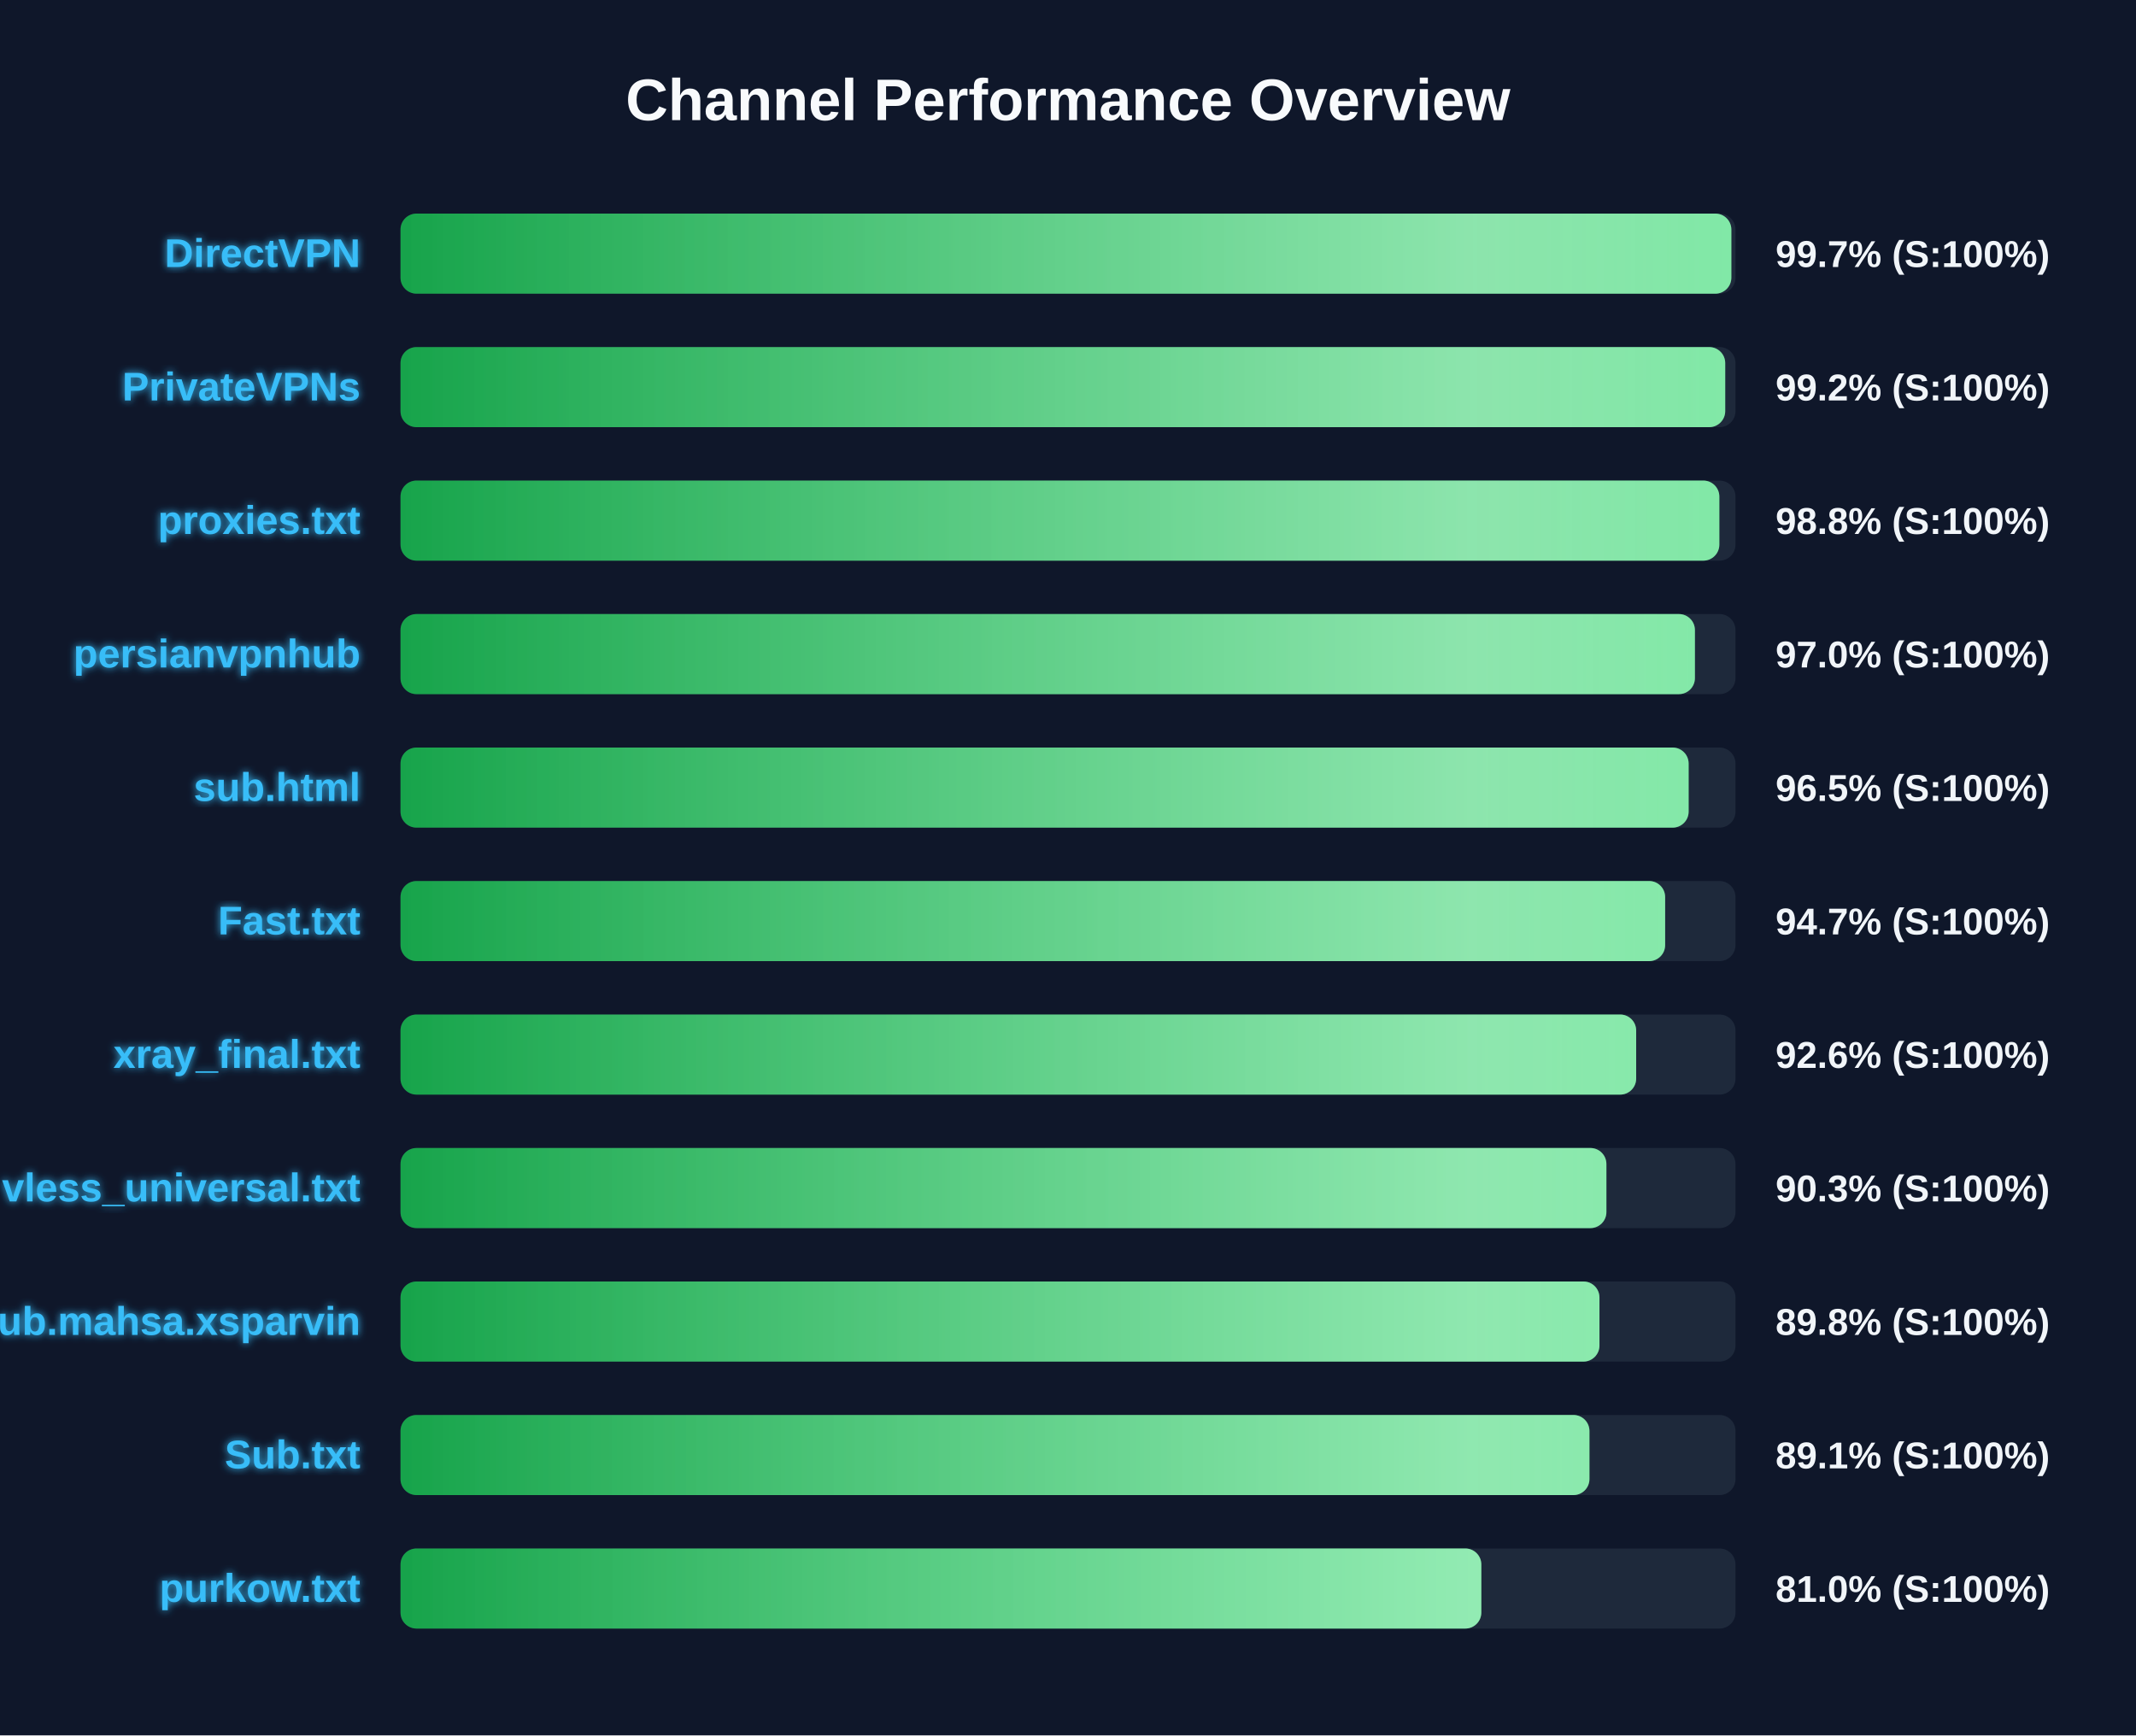
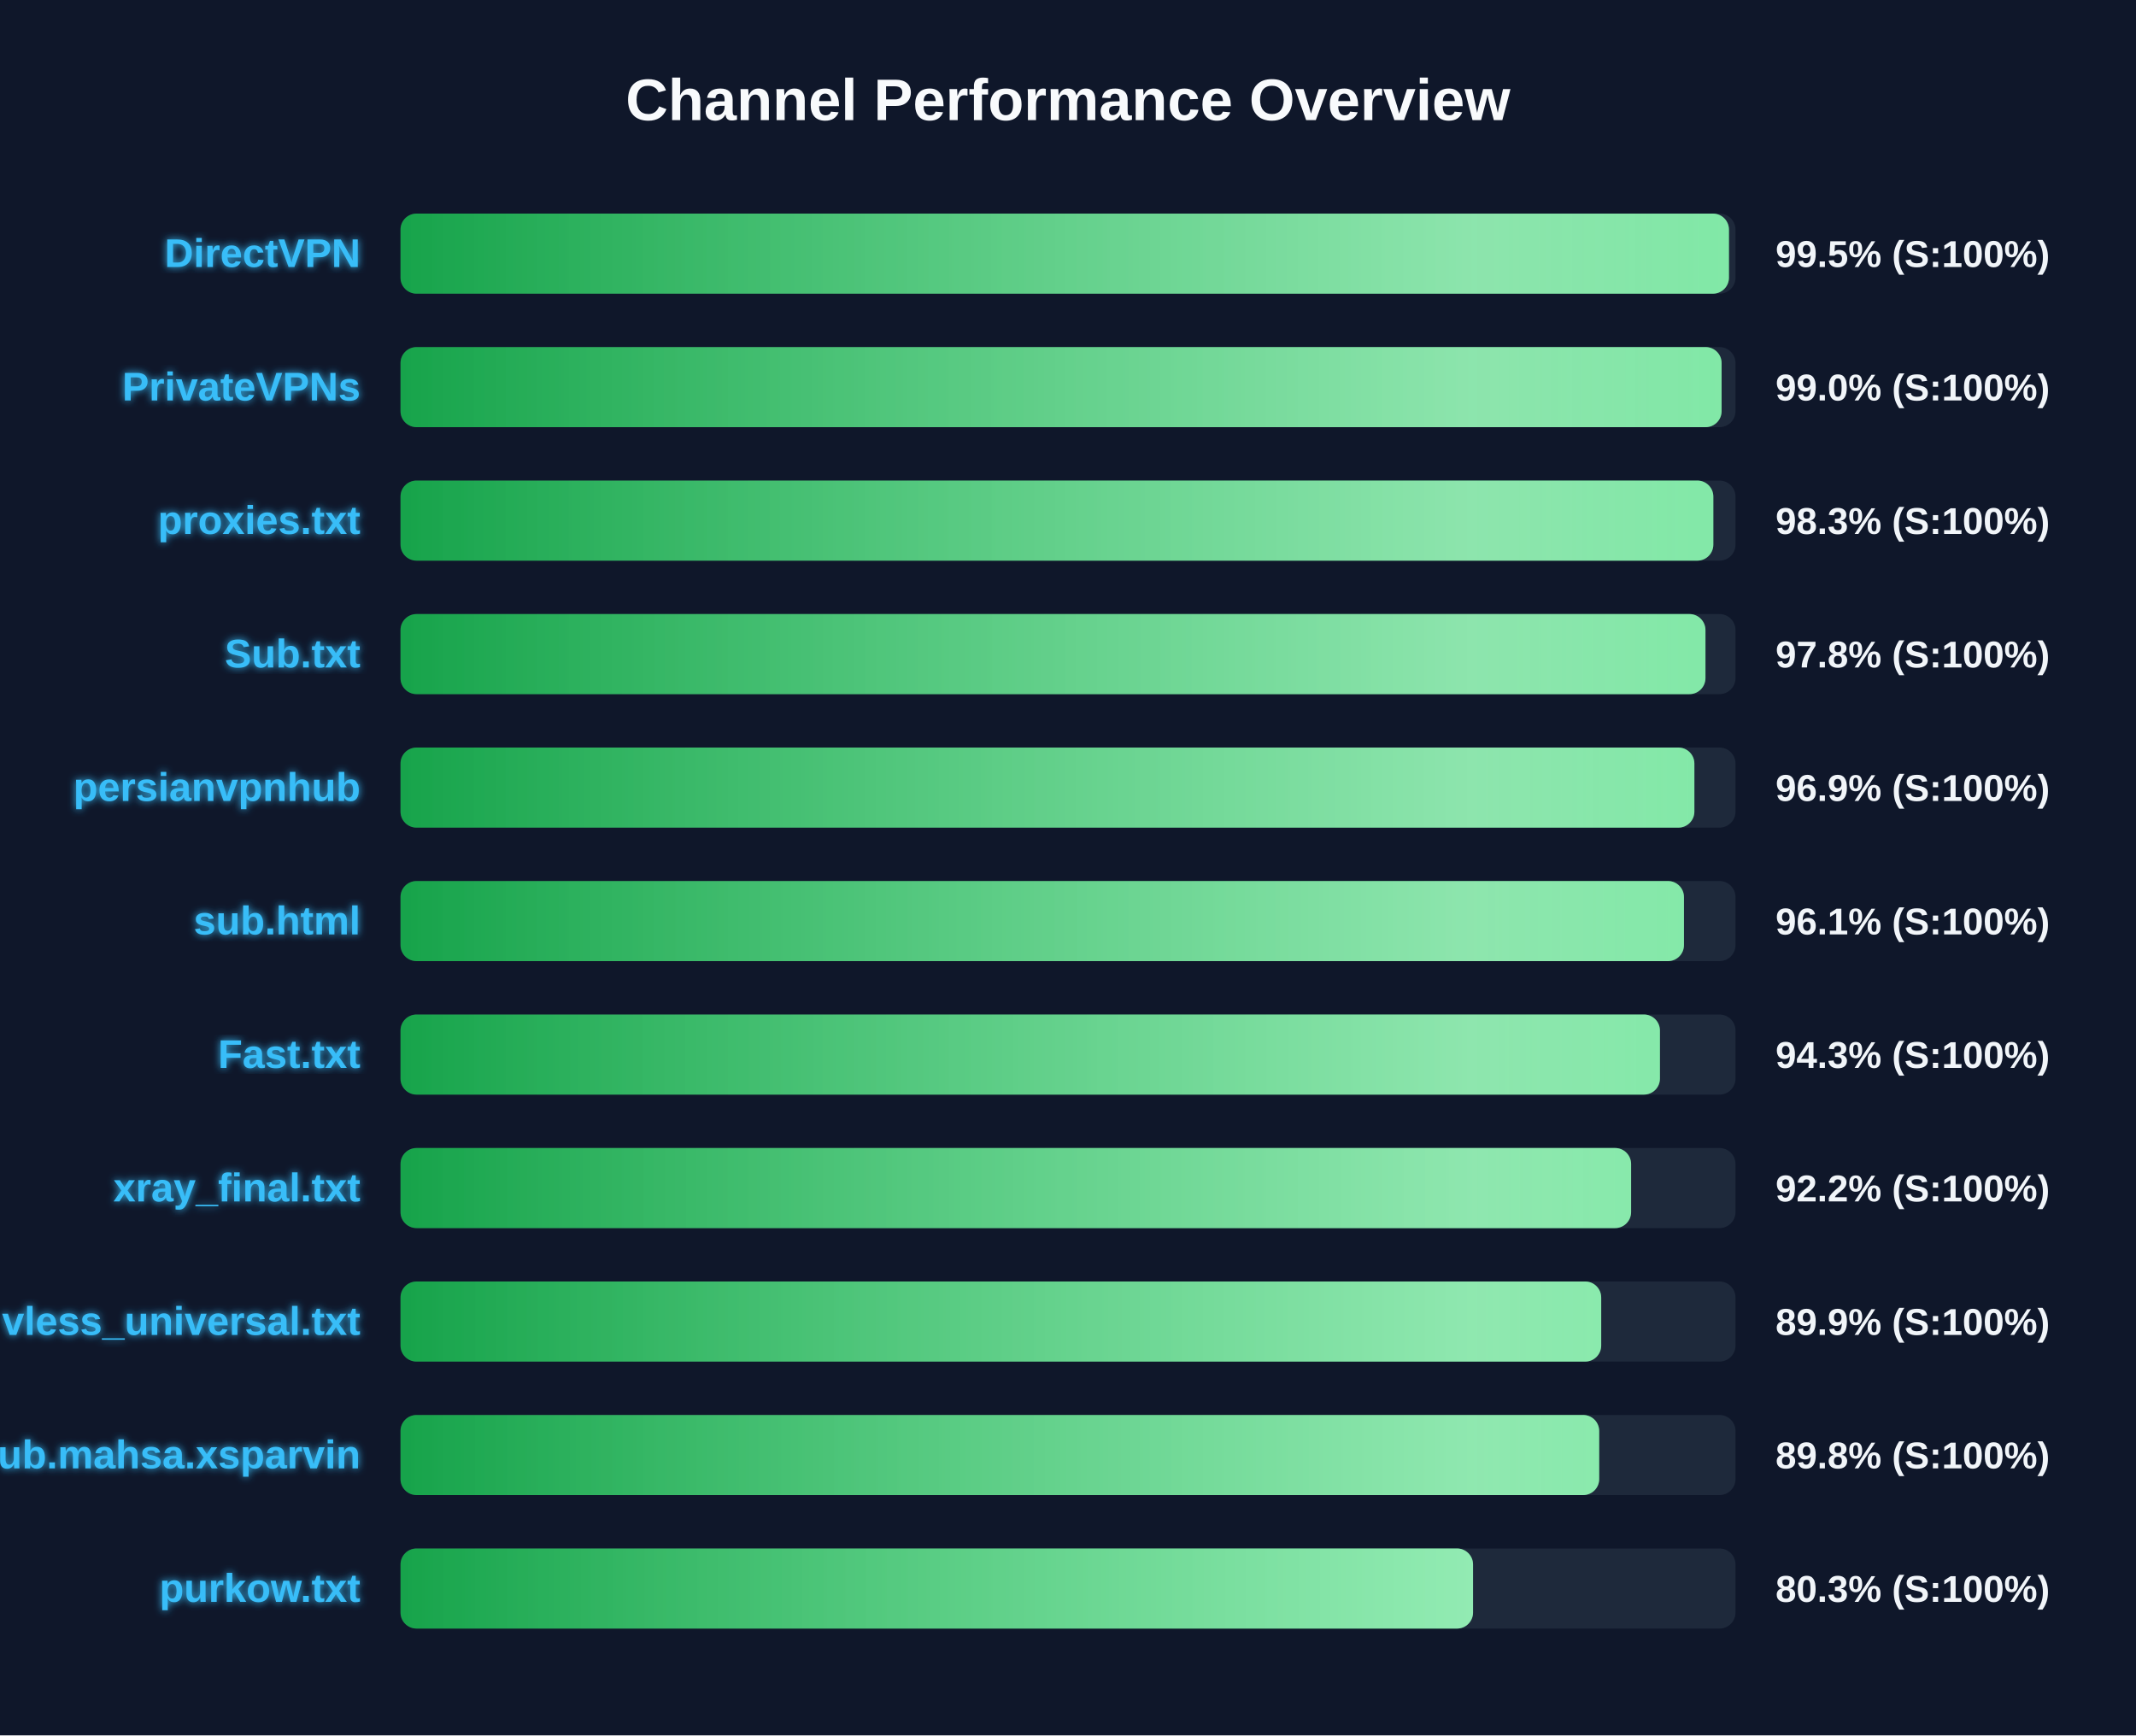
<svg xmlns="http://www.w3.org/2000/svg" width="800" height="650" version="1.1">
  <defs>
    <linearGradient id="grad-green" x1="0%" y1="0%" x2="100%" y2="0%">
      <stop offset="0%" stop-color="#16a34a" />
      <stop offset="100%" stop-color="#4ade80" />
    </linearGradient>
    <linearGradient id="grad-yellow" x1="0%" y1="0%" x2="100%" y2="0%">
      <stop offset="0%" stop-color="#ca8a04" />
      <stop offset="100%" stop-color="#fde047" />
    </linearGradient>
    <linearGradient id="grad-red" x1="0%" y1="0%" x2="100%" y2="0%">
      <stop offset="0%" stop-color="#dc2626" />
      <stop offset="100%" stop-color="#f87171" />
    </linearGradient>
    <linearGradient id="shimmer" x1="0%" y1="0%" x2="100%" y2="0%">
      <stop offset="0%" stop-color="rgba(255,255,255,0)" />
      <stop offset="50%" stop-color="rgba(255,255,255,0.4)" />
      <stop offset="100%" stop-color="rgba(255,255,255,0)" />
    </linearGradient>
    <filter id="glow" x="-20%" y="-20%" width="140%" height="140%">
      <feGaussianBlur stdDeviation="1.5" result="blur" />
      <feComposite in="SourceGraphic" in2="blur" operator="over" />
    </filter>
  </defs>
  <style>
        .bg-rect { fill: #0f172a; }
        .title { font: bold 22px 'Segoe UI', Arial, sans-serif; fill: #f8fafc; }
        .row { font: bold 15px 'Segoe UI', Arial, sans-serif; fill: #38bdf8; filter: url(#glow); }
        .score { font: bold 14px 'Segoe UI', Arial, sans-serif; fill: #f1f5f9; }
        @keyframes shimmer-anim {
            0% { transform: translateX(-100%); }
            100% { transform: translateX(200%); }
        }
        .shimmer-rect {
            animation: shimmer-anim 2.5s infinite linear;
        }
    </style>
  <rect width="100%" height="100%" class="bg-rect" />
  <text x="400" y="45" text-anchor="middle" class="title">Channel Performance Overview</text>
  <rect x="150" y="80" width="500" height="30" fill="#1e293b" rx="6" />
  <clipPath id="clip-0">
-     <rect x="150" y="80" width="498.45" height="30" rx="6" />
+     <rect x="150" y="80" width="497.55" height="30" rx="6" />
  </clipPath>
-   <rect x="150" y="80" width="498.45" height="30" fill="url(#grad-green)" rx="6" />
+   <rect x="150" y="80" width="497.55" height="30" fill="url(#grad-green)" rx="6" />
  <g clip-path="url(#clip-0)">
    <rect x="150" y="80" width="100%" height="30" fill="url(#shimmer)" class="shimmer-rect" />
  </g>
  <text x="135" y="100" text-anchor="end" class="row">DirectVPN</text>
-   <text x="665" y="100" text-anchor="start" class="score">99.7% (S:100%)</text>
+   <text x="665" y="100" text-anchor="start" class="score">99.5% (S:100%)</text>
  <rect x="150" y="130" width="500" height="30" fill="#1e293b" rx="6" />
  <clipPath id="clip-1">
-     <rect x="150" y="130" width="496.15" height="30" rx="6" />
+     <rect x="150" y="130" width="494.8" height="30" rx="6" />
  </clipPath>
-   <rect x="150" y="130" width="496.15" height="30" fill="url(#grad-green)" rx="6" />
+   <rect x="150" y="130" width="494.8" height="30" fill="url(#grad-green)" rx="6" />
  <g clip-path="url(#clip-1)">
    <rect x="150" y="130" width="100%" height="30" fill="url(#shimmer)" class="shimmer-rect" />
  </g>
  <text x="135" y="150" text-anchor="end" class="row">PrivateVPNs</text>
-   <text x="665" y="150" text-anchor="start" class="score">99.2% (S:100%)</text>
+   <text x="665" y="150" text-anchor="start" class="score">99.0% (S:100%)</text>
  <rect x="150" y="180" width="500" height="30" fill="#1e293b" rx="6" />
  <clipPath id="clip-2">
-     <rect x="150" y="180" width="493.95" height="30" rx="6" />
+     <rect x="150" y="180" width="491.7" height="30" rx="6" />
  </clipPath>
-   <rect x="150" y="180" width="493.95" height="30" fill="url(#grad-green)" rx="6" />
+   <rect x="150" y="180" width="491.7" height="30" fill="url(#grad-green)" rx="6" />
  <g clip-path="url(#clip-2)">
    <rect x="150" y="180" width="100%" height="30" fill="url(#shimmer)" class="shimmer-rect" />
  </g>
  <text x="135" y="200" text-anchor="end" class="row">proxies.txt</text>
-   <text x="665" y="200" text-anchor="start" class="score">98.8% (S:100%)</text>
+   <text x="665" y="200" text-anchor="start" class="score">98.3% (S:100%)</text>
  <rect x="150" y="230" width="500" height="30" fill="#1e293b" rx="6" />
  <clipPath id="clip-3">
-     <rect x="150" y="230" width="484.8" height="30" rx="6" />
+     <rect x="150" y="230" width="488.75" height="30" rx="6" />
  </clipPath>
-   <rect x="150" y="230" width="484.8" height="30" fill="url(#grad-green)" rx="6" />
+   <rect x="150" y="230" width="488.75" height="30" fill="url(#grad-green)" rx="6" />
  <g clip-path="url(#clip-3)">
    <rect x="150" y="230" width="100%" height="30" fill="url(#shimmer)" class="shimmer-rect" />
  </g>
-   <text x="135" y="250" text-anchor="end" class="row">persianvpnhub</text>
-   <text x="665" y="250" text-anchor="start" class="score">97.0% (S:100%)</text>
+   <text x="135" y="250" text-anchor="end" class="row">Sub.txt</text>
+   <text x="665" y="250" text-anchor="start" class="score">97.8% (S:100%)</text>
  <rect x="150" y="280" width="500" height="30" fill="#1e293b" rx="6" />
  <clipPath id="clip-4">
-     <rect x="150" y="280" width="482.45" height="30" rx="6" />
+     <rect x="150" y="280" width="484.6" height="30" rx="6" />
  </clipPath>
-   <rect x="150" y="280" width="482.45" height="30" fill="url(#grad-green)" rx="6" />
+   <rect x="150" y="280" width="484.6" height="30" fill="url(#grad-green)" rx="6" />
  <g clip-path="url(#clip-4)">
    <rect x="150" y="280" width="100%" height="30" fill="url(#shimmer)" class="shimmer-rect" />
  </g>
-   <text x="135" y="300" text-anchor="end" class="row">sub.html</text>
-   <text x="665" y="300" text-anchor="start" class="score">96.5% (S:100%)</text>
+   <text x="135" y="300" text-anchor="end" class="row">persianvpnhub</text>
+   <text x="665" y="300" text-anchor="start" class="score">96.9% (S:100%)</text>
  <rect x="150" y="330" width="500" height="30" fill="#1e293b" rx="6" />
  <clipPath id="clip-5">
-     <rect x="150" y="330" width="473.65" height="30" rx="6" />
+     <rect x="150" y="330" width="480.7" height="30" rx="6" />
  </clipPath>
-   <rect x="150" y="330" width="473.65" height="30" fill="url(#grad-green)" rx="6" />
+   <rect x="150" y="330" width="480.7" height="30" fill="url(#grad-green)" rx="6" />
  <g clip-path="url(#clip-5)">
    <rect x="150" y="330" width="100%" height="30" fill="url(#shimmer)" class="shimmer-rect" />
  </g>
-   <text x="135" y="350" text-anchor="end" class="row">Fast.txt</text>
-   <text x="665" y="350" text-anchor="start" class="score">94.7% (S:100%)</text>
+   <text x="135" y="350" text-anchor="end" class="row">sub.html</text>
+   <text x="665" y="350" text-anchor="start" class="score">96.1% (S:100%)</text>
  <rect x="150" y="380" width="500" height="30" fill="#1e293b" rx="6" />
  <clipPath id="clip-6">
-     <rect x="150" y="380" width="462.8" height="30" rx="6" />
+     <rect x="150" y="380" width="471.7" height="30" rx="6" />
  </clipPath>
-   <rect x="150" y="380" width="462.8" height="30" fill="url(#grad-green)" rx="6" />
+   <rect x="150" y="380" width="471.7" height="30" fill="url(#grad-green)" rx="6" />
  <g clip-path="url(#clip-6)">
    <rect x="150" y="380" width="100%" height="30" fill="url(#shimmer)" class="shimmer-rect" />
  </g>
-   <text x="135" y="400" text-anchor="end" class="row">xray_final.txt</text>
-   <text x="665" y="400" text-anchor="start" class="score">92.6% (S:100%)</text>
+   <text x="135" y="400" text-anchor="end" class="row">Fast.txt</text>
+   <text x="665" y="400" text-anchor="start" class="score">94.3% (S:100%)</text>
  <rect x="150" y="430" width="500" height="30" fill="#1e293b" rx="6" />
  <clipPath id="clip-7">
-     <rect x="150" y="430" width="451.65" height="30" rx="6" />
+     <rect x="150" y="430" width="460.9" height="30" rx="6" />
  </clipPath>
-   <rect x="150" y="430" width="451.65" height="30" fill="url(#grad-green)" rx="6" />
+   <rect x="150" y="430" width="460.9" height="30" fill="url(#grad-green)" rx="6" />
  <g clip-path="url(#clip-7)">
    <rect x="150" y="430" width="100%" height="30" fill="url(#shimmer)" class="shimmer-rect" />
  </g>
-   <text x="135" y="450" text-anchor="end" class="row">vless_universal.txt</text>
-   <text x="665" y="450" text-anchor="start" class="score">90.3% (S:100%)</text>
+   <text x="135" y="450" text-anchor="end" class="row">xray_final.txt</text>
+   <text x="665" y="450" text-anchor="start" class="score">92.2% (S:100%)</text>
  <rect x="150" y="480" width="500" height="30" fill="#1e293b" rx="6" />
  <clipPath id="clip-8">
-     <rect x="150" y="480" width="449.05" height="30" rx="6" />
+     <rect x="150" y="480" width="449.7" height="30" rx="6" />
  </clipPath>
-   <rect x="150" y="480" width="449.05" height="30" fill="url(#grad-green)" rx="6" />
+   <rect x="150" y="480" width="449.7" height="30" fill="url(#grad-green)" rx="6" />
  <g clip-path="url(#clip-8)">
    <rect x="150" y="480" width="100%" height="30" fill="url(#shimmer)" class="shimmer-rect" />
  </g>
-   <text x="135" y="500" text-anchor="end" class="row">Sub.mahsa.xsparvin</text>
-   <text x="665" y="500" text-anchor="start" class="score">89.8% (S:100%)</text>
+   <text x="135" y="500" text-anchor="end" class="row">vless_universal.txt</text>
+   <text x="665" y="500" text-anchor="start" class="score">89.9% (S:100%)</text>
  <rect x="150" y="530" width="500" height="30" fill="#1e293b" rx="6" />
  <clipPath id="clip-9">
-     <rect x="150" y="530" width="445.3" height="30" rx="6" />
+     <rect x="150" y="530" width="448.95" height="30" rx="6" />
  </clipPath>
-   <rect x="150" y="530" width="445.3" height="30" fill="url(#grad-green)" rx="6" />
+   <rect x="150" y="530" width="448.95" height="30" fill="url(#grad-green)" rx="6" />
  <g clip-path="url(#clip-9)">
    <rect x="150" y="530" width="100%" height="30" fill="url(#shimmer)" class="shimmer-rect" />
  </g>
-   <text x="135" y="550" text-anchor="end" class="row">Sub.txt</text>
-   <text x="665" y="550" text-anchor="start" class="score">89.1% (S:100%)</text>
+   <text x="135" y="550" text-anchor="end" class="row">Sub.mahsa.xsparvin</text>
+   <text x="665" y="550" text-anchor="start" class="score">89.8% (S:100%)</text>
  <rect x="150" y="580" width="500" height="30" fill="#1e293b" rx="6" />
  <clipPath id="clip-10">
-     <rect x="150" y="580" width="404.8" height="30" rx="6" />
+     <rect x="150" y="580" width="401.7" height="30" rx="6" />
  </clipPath>
-   <rect x="150" y="580" width="404.8" height="30" fill="url(#grad-green)" rx="6" />
+   <rect x="150" y="580" width="401.7" height="30" fill="url(#grad-green)" rx="6" />
  <g clip-path="url(#clip-10)">
    <rect x="150" y="580" width="100%" height="30" fill="url(#shimmer)" class="shimmer-rect" />
  </g>
  <text x="135" y="600" text-anchor="end" class="row">purkow.txt</text>
-   <text x="665" y="600" text-anchor="start" class="score">81.0% (S:100%)</text>
+   <text x="665" y="600" text-anchor="start" class="score">80.3% (S:100%)</text>
</svg>
